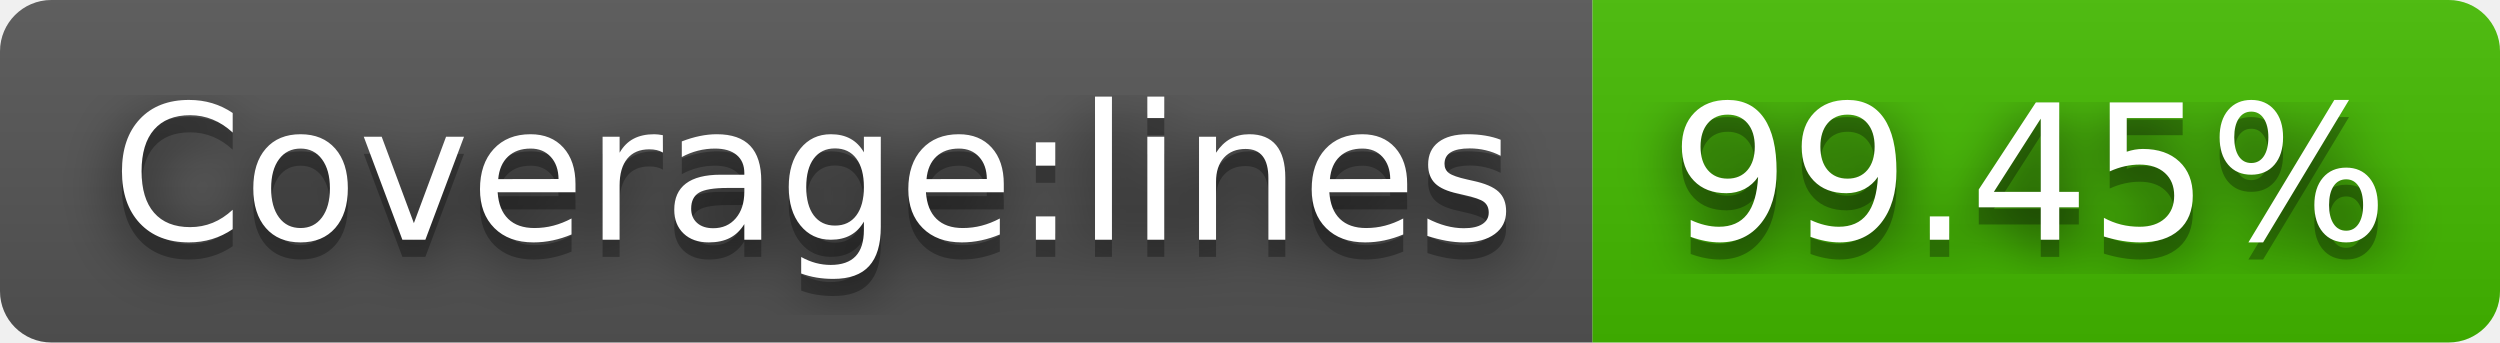
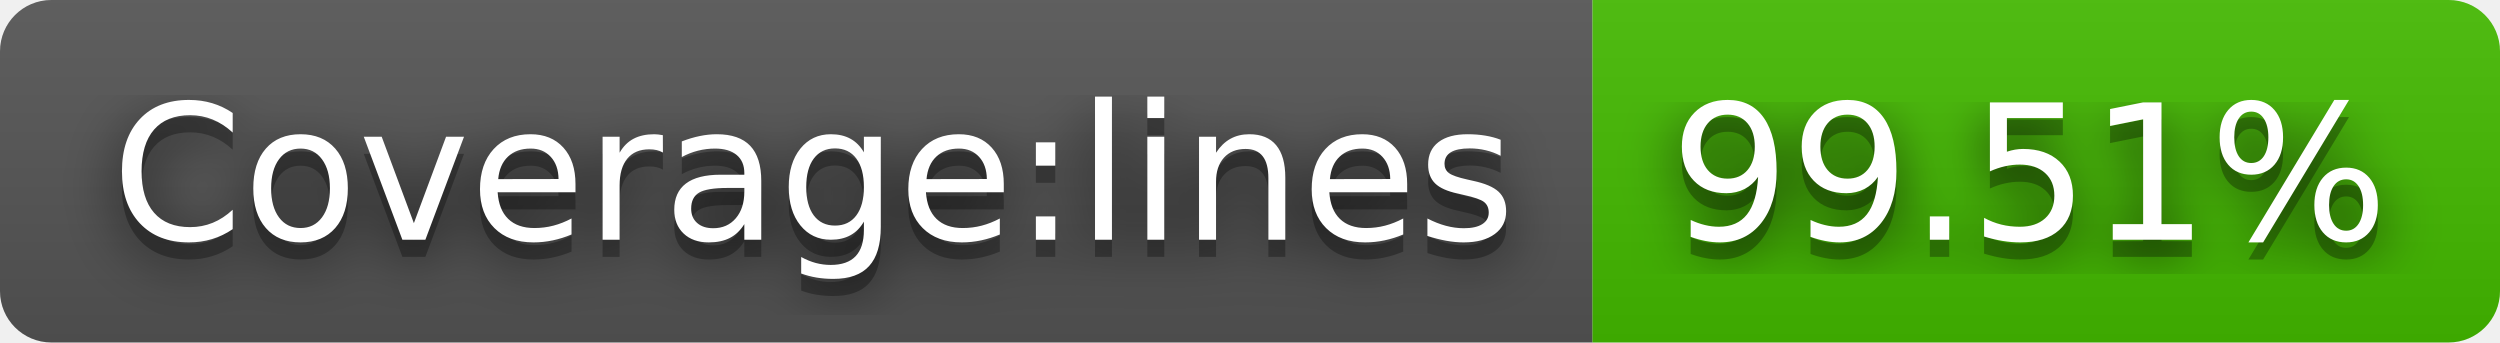
- <svg xmlns="http://www.w3.org/2000/svg" width="146" height="20" role="img" aria-label="Coverage:lines: 99.45%">
+ <svg xmlns="http://www.w3.org/2000/svg" width="146" height="20" role="img" aria-label="Coverage:lines: 99.51%">
  <filter id="blur">
    <feGaussianBlur stdDeviation="16" />
  </filter>
  <linearGradient id="s" x2="0" y2="100%">
    <stop offset="0" stop-color="#bbb" stop-opacity=".1" />
    <stop offset="1" stop-opacity=".1" />
  </linearGradient>
  <clipPath id="r">
    <rect width="146" height="20" rx="3" />
  </clipPath>
  <g clip-path="url(#r)">
    <rect width="93" height="20" fill="#555" />
    <rect x="93" width="53" height="20" fill="#4b0" />
    <rect width="146" height="20" fill="url(#s)" />
  </g>
  <g fill="#fff" text-anchor="middle" font-family="Verdana,Geneva,DejaVu Sans,sans-serif" text-rendering="geometricPrecision" font-size="110">
    <g transform="scale(.1)">
      <g aria-hidden="true" fill="#010101">
        <text x="475" y="150" fill-opacity=".8" filter="url(#blur)" textLength="830">Coverage:lines</text>
        <text x="475" y="150" fill-opacity=".3" textLength="830">Coverage:lines</text>
      </g>
      <text x="475" y="140" textLength="830">Coverage:lines</text>
    </g>
    <g transform="scale(.1)">
      <g aria-hidden="true" fill="#010101">
-         <text x="1185" y="150" fill-opacity=".8" filter="url(#blur)" textLength="430">99.45%</text>
-         <text x="1185" y="150" fill-opacity=".3" textLength="430">99.45%</text>
+         <text x="1185" y="150" fill-opacity=".8" filter="url(#blur)" textLength="430">99.51%</text>
+         <text x="1185" y="150" fill-opacity=".3" textLength="430">99.51%</text>
      </g>
-       <text x="1185" y="140" textLength="430">99.45%</text>
+       <text x="1185" y="140" textLength="430">99.51%</text>
    </g>
  </g>
</svg>
